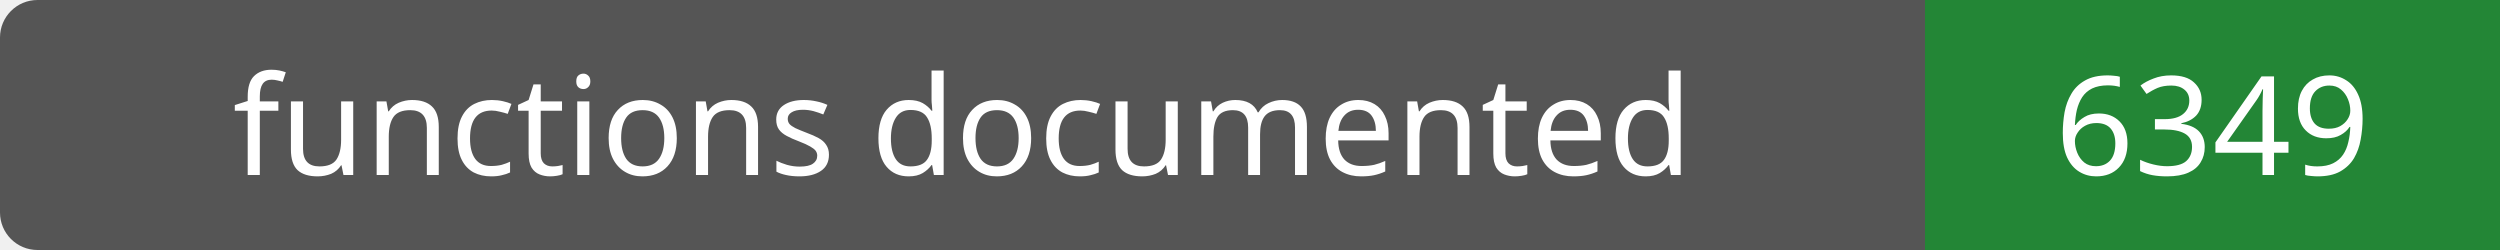
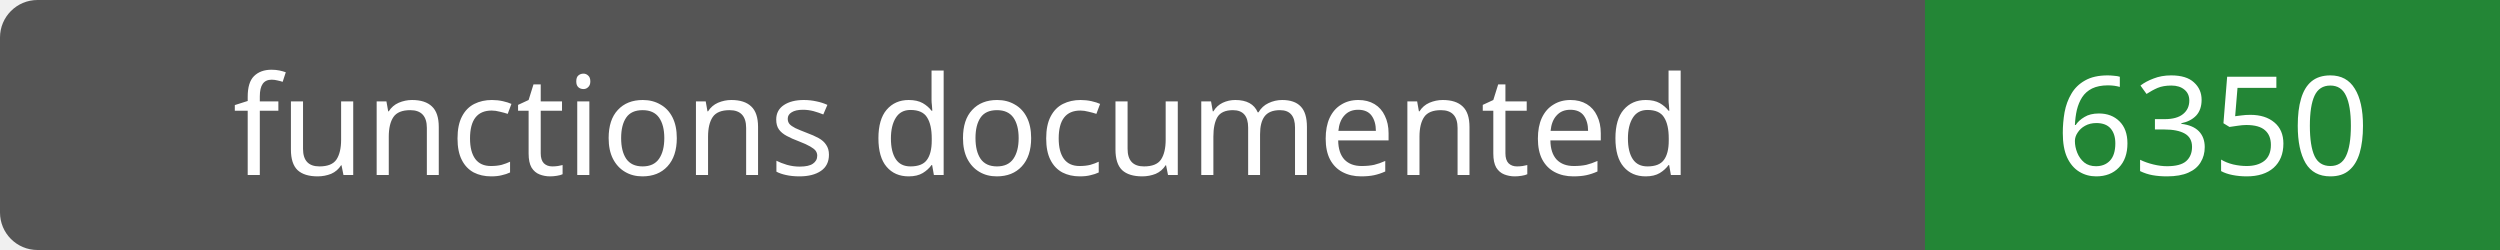
- <svg xmlns="http://www.w3.org/2000/svg" width="200" height="20" role="img" aria-label="functions documented: 6349">
+ <svg xmlns="http://www.w3.org/2000/svg" width="200" height="20" role="img" aria-label="functions documented: 6350">
  <rect width="200" height="20" rx="3" fill="#555" />
  <path fill="#238636" d="M154 0h46v20H154z" />
  <g fill="#fff" text-anchor="middle" font-family="Verdana,sans-serif" font-size="11">
    <text x="77.0" y="14">functions documented</text>
-     <text x="177.0" y="14">6349</text>
+     <text x="177.0" y="14">6350</text>
  </g>
</svg>
